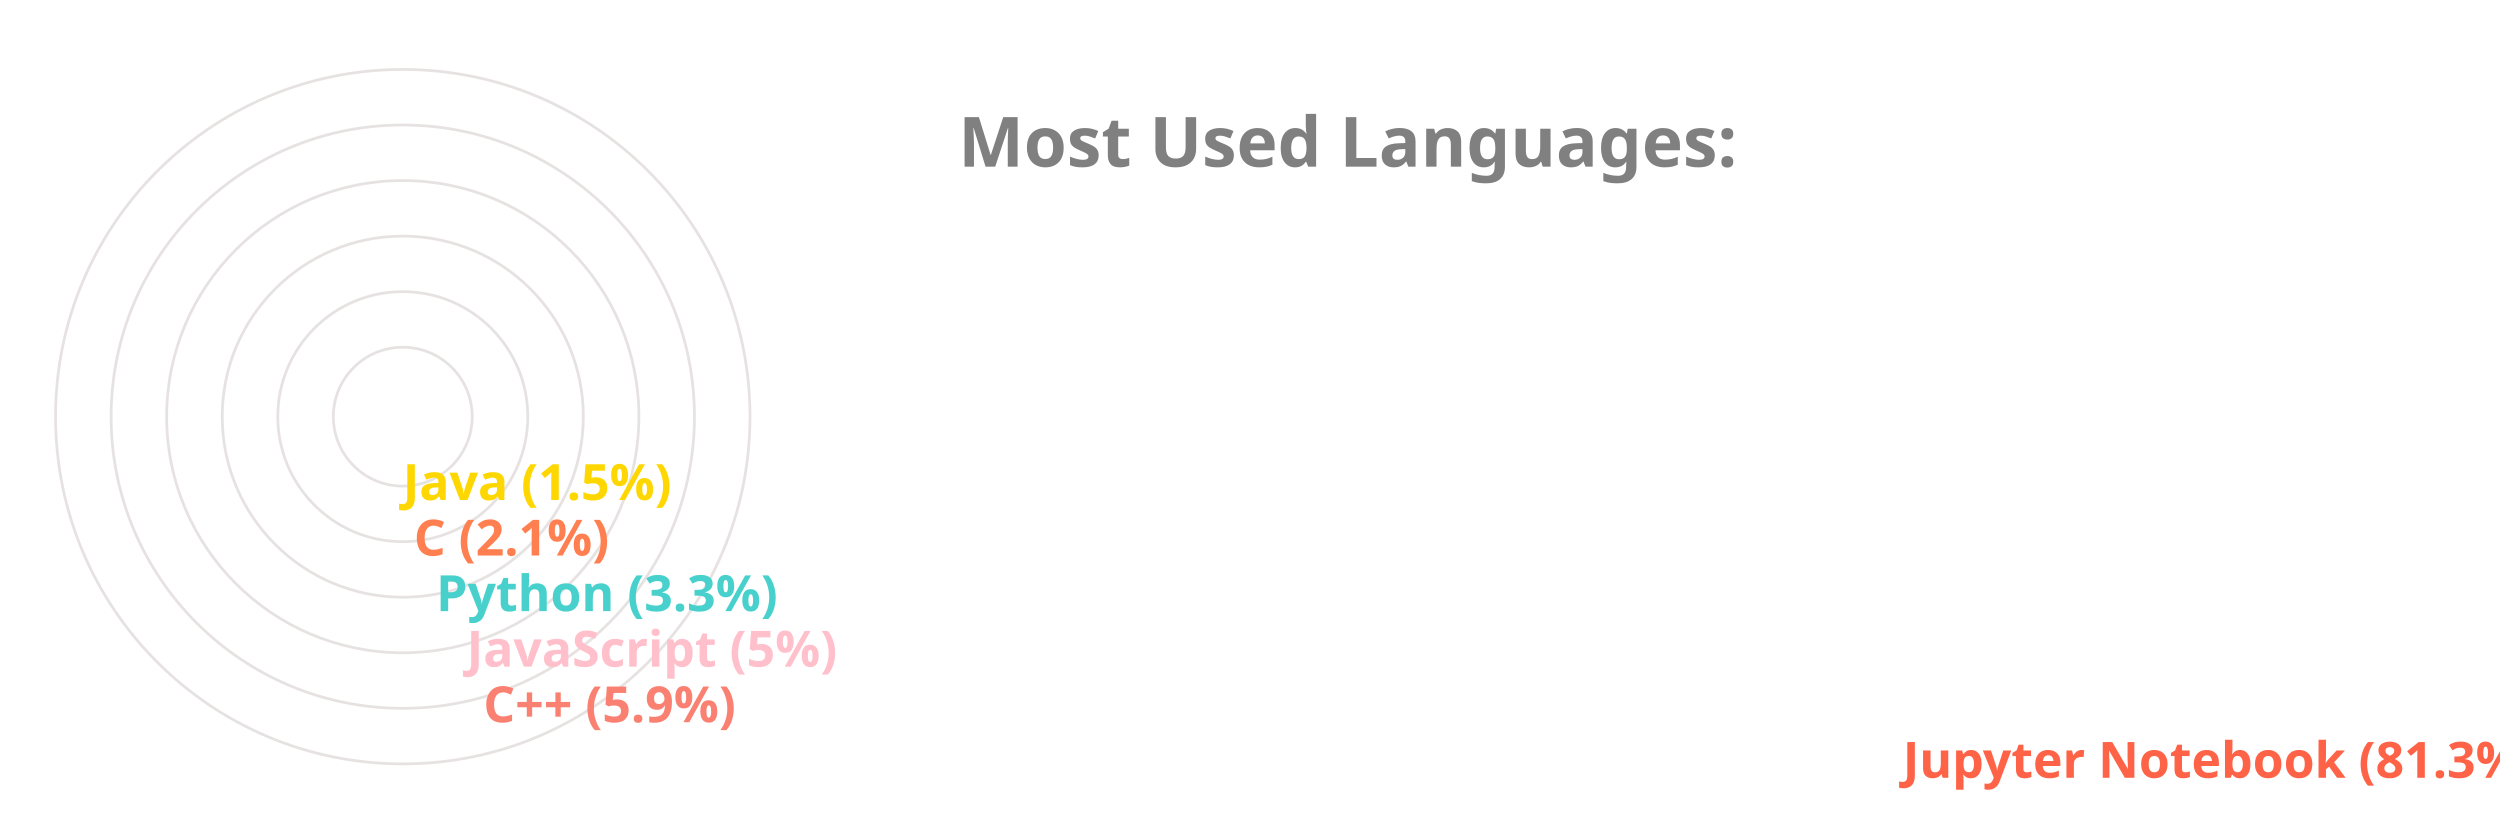
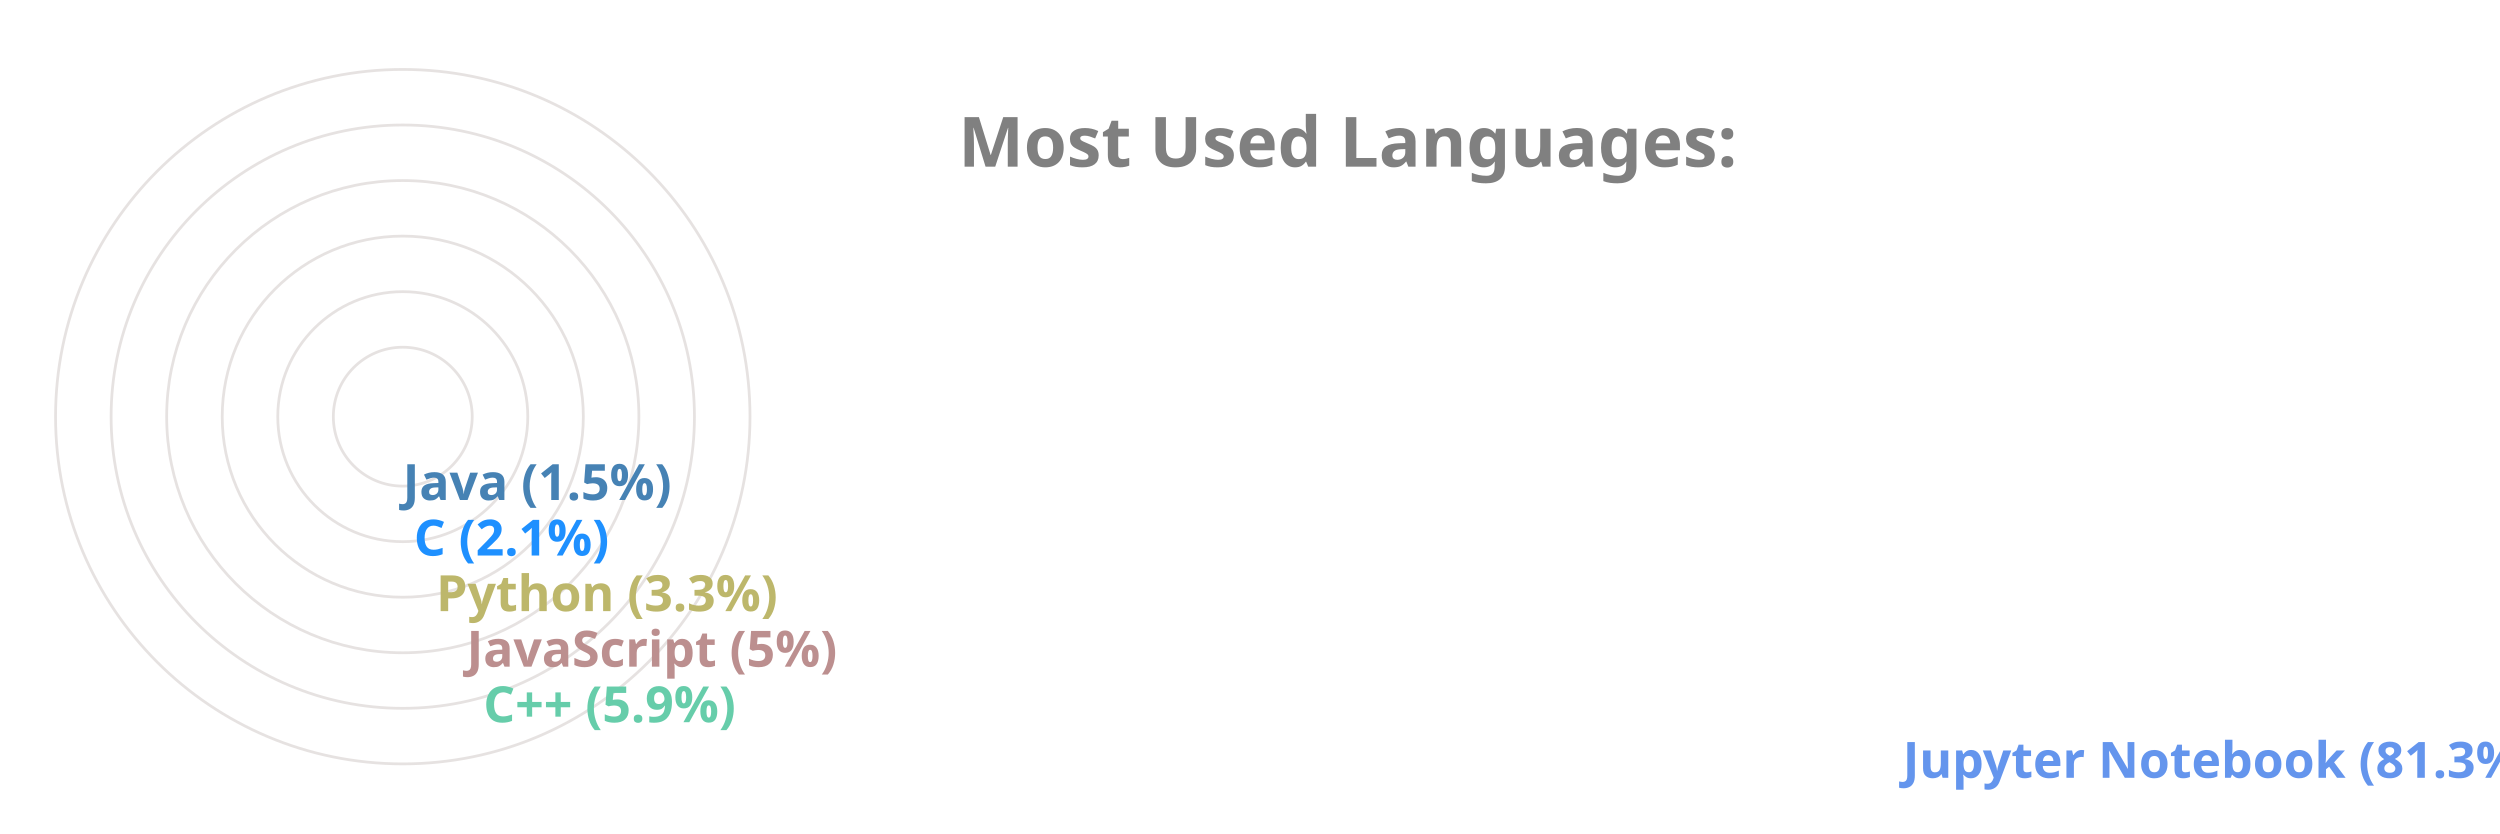
<svg xmlns="http://www.w3.org/2000/svg" viewBox="0 0 650 300" height="200px" width="600px">
  <style>
		.label {
			font: bold 25px sans-serif;
			color: #404040;
			-webkit-text-stroke: 1px white;
	  	}
		.name {
			font: bold 18px sans-serif;
			color: #404040;
	  	}

		.line {
			stroke-dasharray: 1000;
			stroke-dashoffset: 1000;
			animation: dash 3.5s ease-in-out forwards;	
			animation-iteration-count: infinite;
			animation-direction: alternate-reverse;
		}

		.path {
			stroke-dasharray: 1000;
			stroke-dashoffset: 1000;
			animation: dash 3.5s ease-in-out forwards;	
			animation-iteration-count: infinite;
			animation-direction: alternate-reverse;
		}
		  
		@keyframes dash {
			to {
				stroke-dashoffset: 0;
			}
		}

	</style>
  <g stroke="#E6E2E1" fill="none" stroke-width="1">
    <circle cx="20" cy="150" r="125" />
    <circle cx="20" cy="150" r="105" />
    <circle cx="20" cy="150" r="85" />
    <circle cx="20" cy="150" r="65" />
    <circle cx="20" cy="150" r="45" />
    <circle cx="20" cy="150" r="25" />
  </g>
  <g fill="none" stroke-width="20" class="line">
-     <line x2="550" y2="275" x1="20" y1="275" stroke="Tomato" />
-     <line x2="39" y2="255" x1="20" y1="255" stroke="Salmon" />
-     <line x2="33" y2="235" x1="20" y1="235" stroke="Pink" />
-     <line x2="22" y2="215" x1="20" y1="215" stroke="MediumTurquoise" />
-     <line x2="14" y2="195" x1="20" y1="195" stroke="Coral" />
-     <line x2="10" y2="175" x1="20" y1="175" stroke="Gold" />
+     <line x2="550" y2="275" x1="20" y1="275" stroke="CornflowerBlue" />
+     <line x2="39" y2="255" x1="20" y1="255" stroke="MediumAquaMarine" />
+     <line x2="33" y2="235" x1="20" y1="235" stroke="RosyBrown" />
+     <line x2="22" y2="215" x1="20" y1="215" stroke="DarkKhaki" />
+     <line x2="14" y2="195" x1="20" y1="195" stroke="DodgerBlue" />
+     <line x2="10" y2="175" x1="20" y1="175" stroke="SteelBlue" />
  </g>
  <g fill="none" stroke-width="20" stroke-linecap="round" class="path">
-     <path d="M 20 275 A 125 125 45 0 1 0 26" stroke="Tomato" />
-     <path d="M 20 255 A 105 105 45 0 1 -84 139" stroke="Salmon" />
-     <path d="M 20 235 A 85 85 45 0 1 -64 142" stroke="Pink" />
-     <path d="M 20 215 A 65 65 45 0 1 -44 146" stroke="MediumTurquoise" />
-     <path d="M 20 195 A 45 45 45 0 1 -24 148" stroke="Coral" />
-     <path d="M 20 175 A 25 25 45 0 1 -4 149" stroke="Gold" />
+     <path d="M 20 275 A 125 125 45 0 1 0 26" stroke="CornflowerBlue" />
+     <path d="M 20 255 A 105 105 45 0 1 -84 139" stroke="MediumAquaMarine" />
+     <path d="M 20 235 A 85 85 45 0 1 -64 142" stroke="RosyBrown" />
+     <path d="M 20 215 A 65 65 45 0 1 -44 146" stroke="DarkKhaki" />
+     <path d="M 20 195 A 45 45 45 0 1 -24 148" stroke="DodgerBlue" />
+     <path d="M 20 175 A 25 25 45 0 1 -4 149" stroke="SteelBlue" />
  </g>
  <g class="name">
-     <text x="560" y="280" fill="Tomato">Jupyter Notebook (81.3%)</text>
-     <text x="49" y="260" fill="Salmon">C++ (5.9%)</text>
-     <text x="43" y="240" fill="Pink">JavaScript (5%)</text>
-     <text x="32" y="220" fill="MediumTurquoise">Python (3.3%)</text>
-     <text x="24" y="200" fill="Coral">C (2.1%)</text>
-     <text x="20" y="180" fill="Gold">Java (1.5%)</text>
+     <text x="560" y="280" fill="CornflowerBlue">Jupyter Notebook (81.3%)</text>
+     <text x="49" y="260" fill="MediumAquaMarine">C++ (5.9%)</text>
+     <text x="43" y="240" fill="RosyBrown">JavaScript (5%)</text>
+     <text x="32" y="220" fill="DarkKhaki">Python (3.3%)</text>
+     <text x="24" y="200" fill="DodgerBlue">C (2.1%)</text>
+     <text x="20" y="180" fill="SteelBlue">Java (1.5%)</text>
  </g>
  <g class="label">
    <text x="220" y="60" fill="grey">Most Used Languages:</text>
  </g>
</svg>
